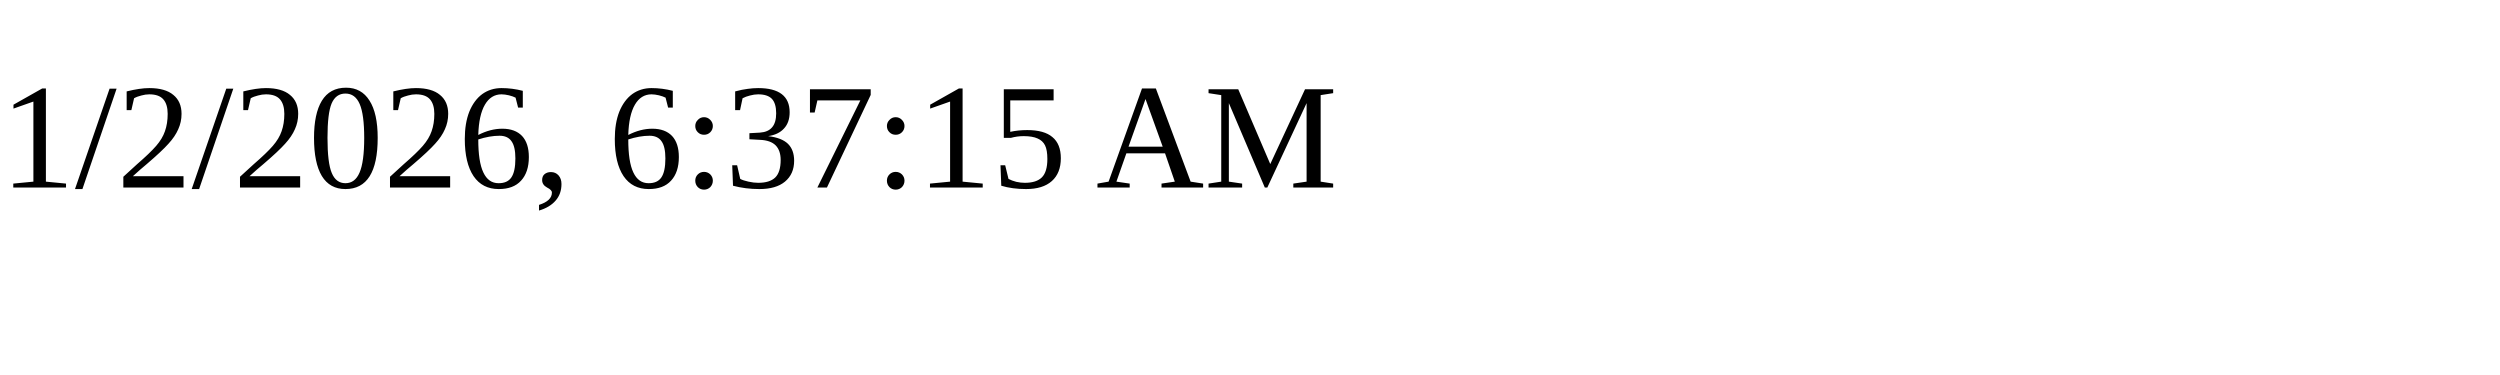
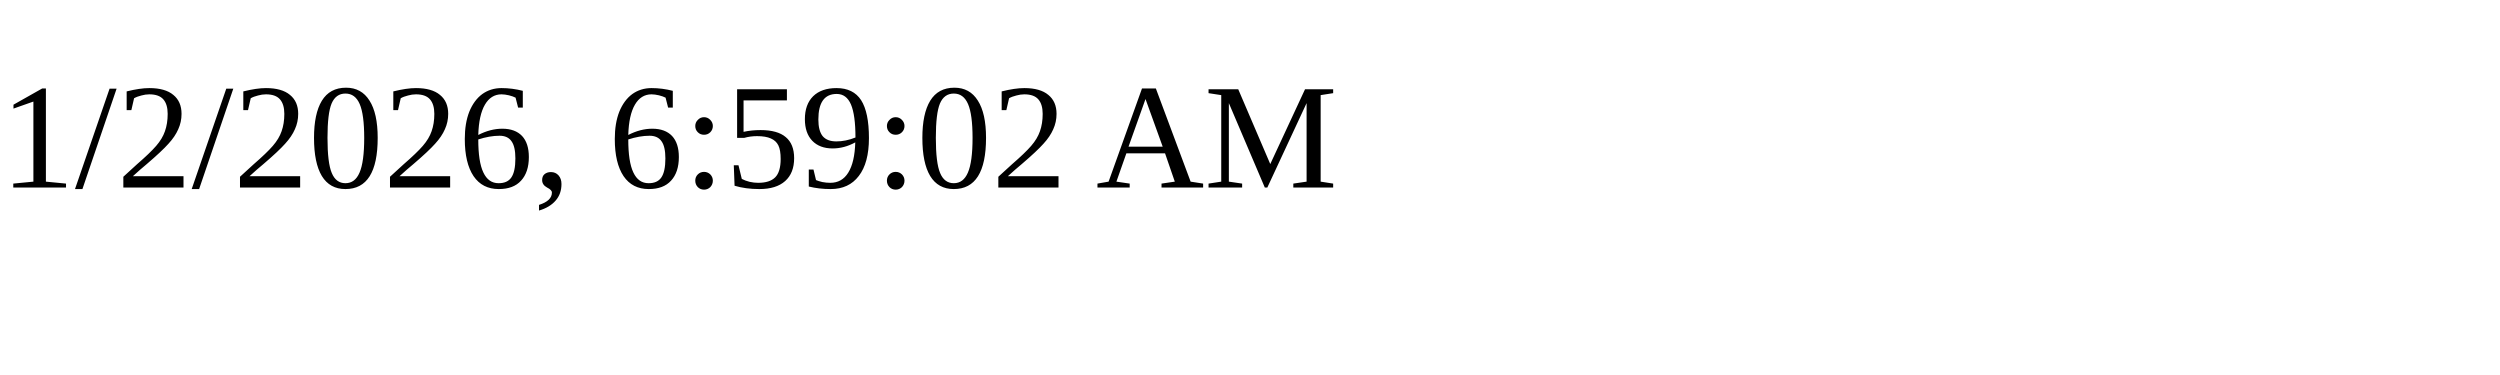
<svg xmlns="http://www.w3.org/2000/svg" height="30" width="200">
-   <text x="0" y="15">1/2/2026, 6:37:15 AM</text>
+   <text x="0" y="15">1/2/2026, 6:59:02 AM</text>
</svg>
